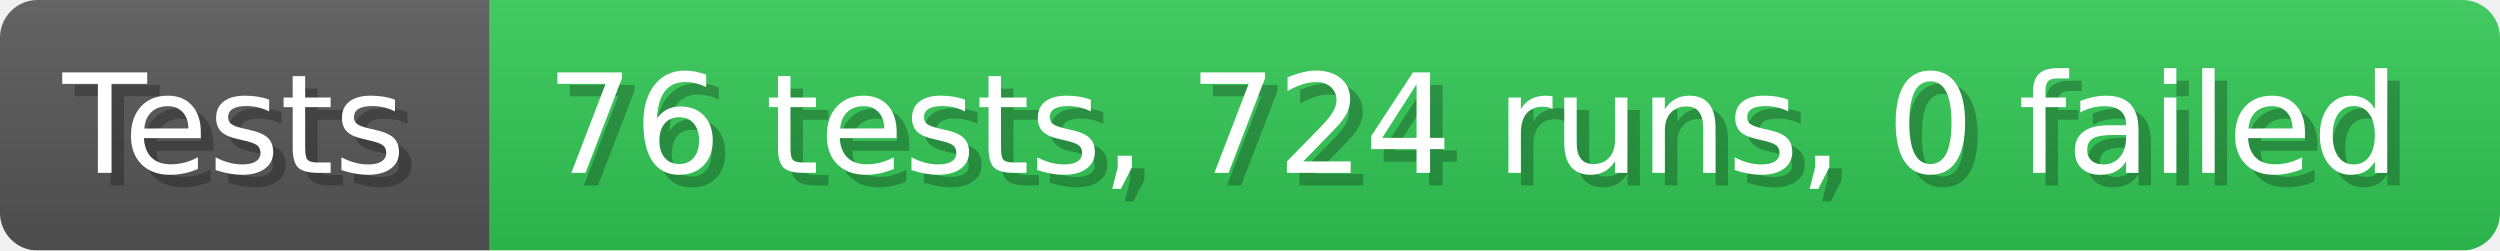
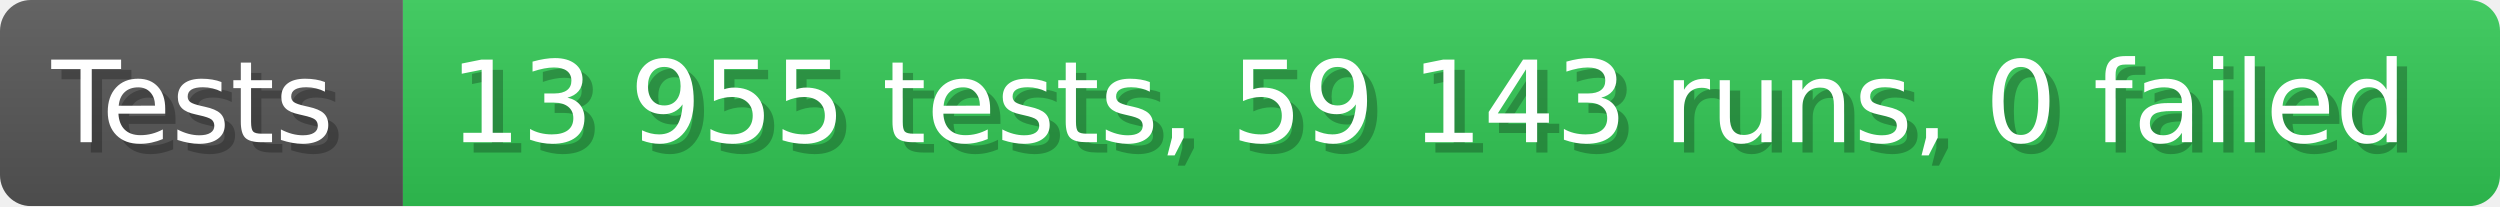
- <svg xmlns="http://www.w3.org/2000/svg" width="199.6" height="20" viewBox="0 0 1996 200" role="img" aria-label="Tests: 76 tests, 724 runs, 0 failed">
+ <svg xmlns="http://www.w3.org/2000/svg" width="242.6" height="20" viewBox="0 0 2426 200" role="img" aria-label="Tests: 13 955 tests, 59 143 runs, 0 failed">
  <linearGradient id="a" x2="0" y2="100%">
    <stop offset="0" stop-opacity=".1" stop-color="#EEE" />
    <stop offset="1" stop-opacity=".1" />
  </linearGradient>
  <mask id="m">
-     <rect width="1996" height="200" rx="30" fill="#FFF" />
+     <rect width="2426" height="200" rx="30" fill="#FFF" />
  </mask>
  <g mask="url(#m)">
    <rect width="391" height="200" fill="#555" />
-     <rect width="1605" height="200" fill="#31c653" x="391" />
-     <rect width="1996" height="200" fill="url(#a)" />
+     <rect width="2035" height="200" fill="#31c653" x="391" />
+     <rect width="2426" height="200" fill="url(#a)" />
  </g>
  <g aria-hidden="true" fill="#fff" text-anchor="start" font-family="Verdana,DejaVu Sans,sans-serif" font-size="110">
    <text x="60" y="148" textLength="291" fill="#000" opacity="0.25">Tests</text>
    <text x="50" y="138" textLength="291">Tests</text>
-     <text x="446" y="148" textLength="1505" fill="#000" opacity="0.25">76 tests, 724 runs, 0 failed</text>
-     <text x="436" y="138" textLength="1505">76 tests, 724 runs, 0 failed</text>
+     <text x="446" y="148" textLength="1935" fill="#000" opacity="0.25">13 955 tests, 59 143 runs, 0 failed</text>
+     <text x="436" y="138" textLength="1935">13 955 tests, 59 143 runs, 0 failed</text>
  </g>
</svg>
